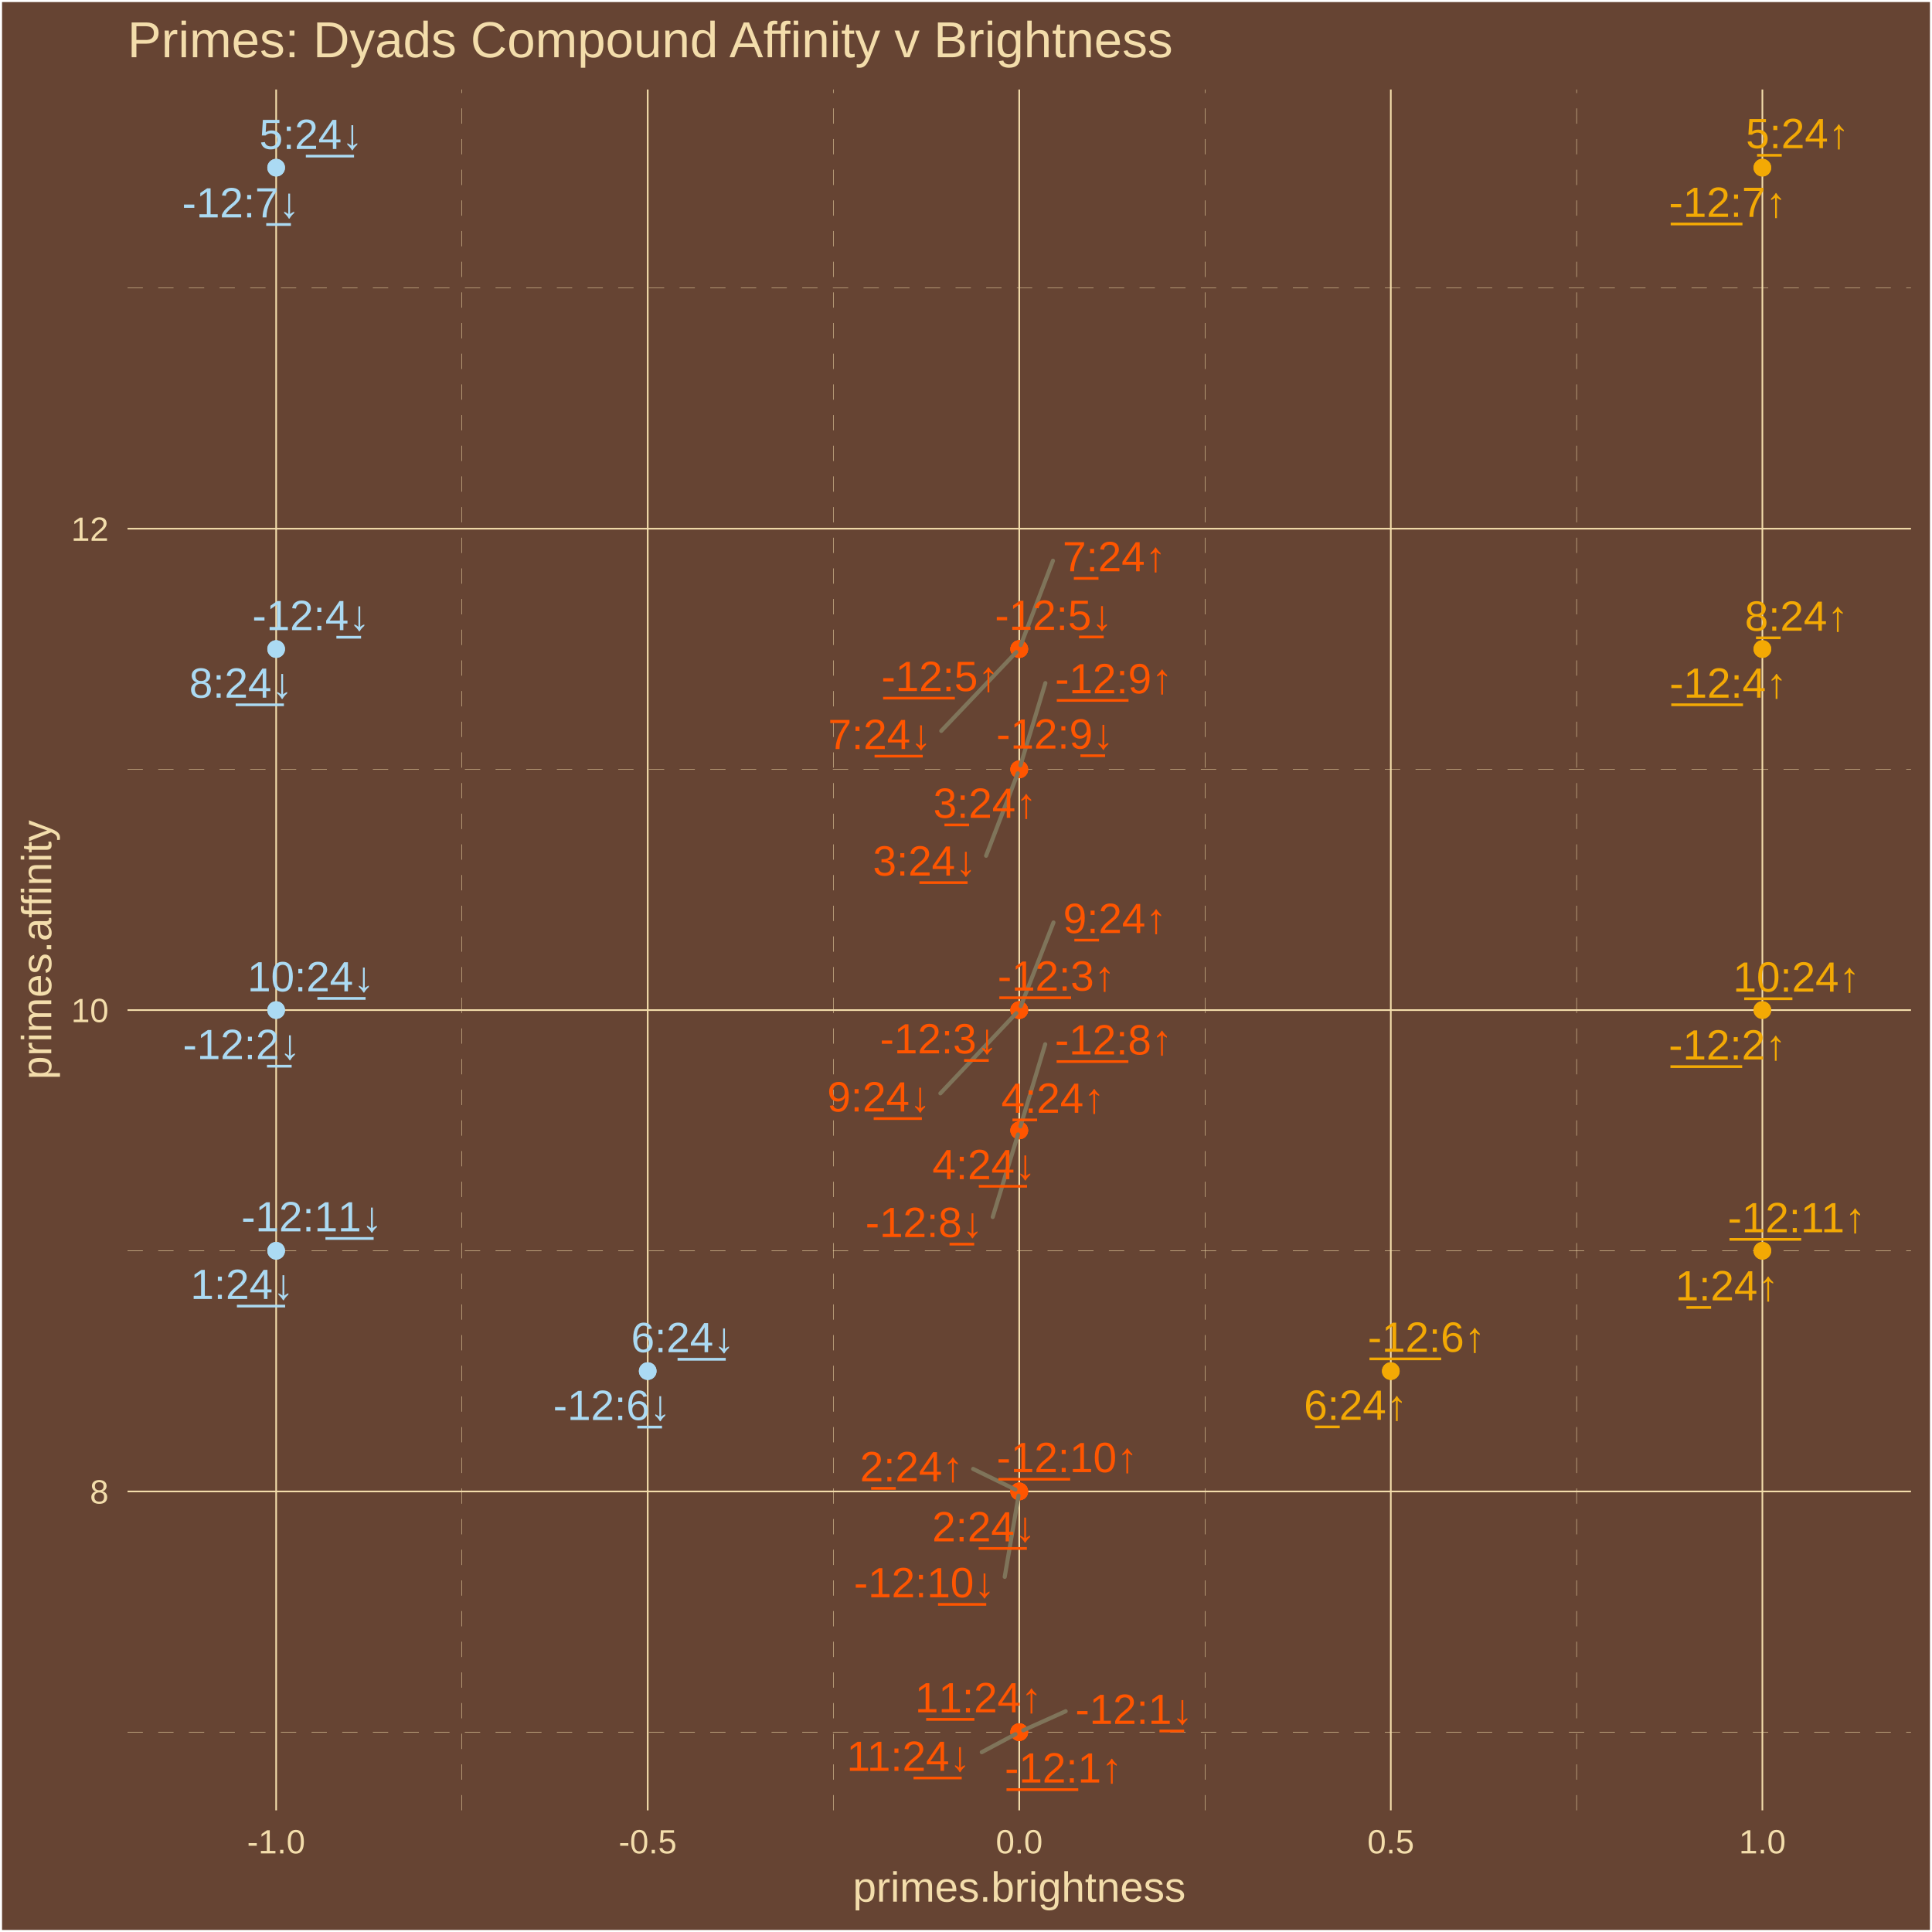
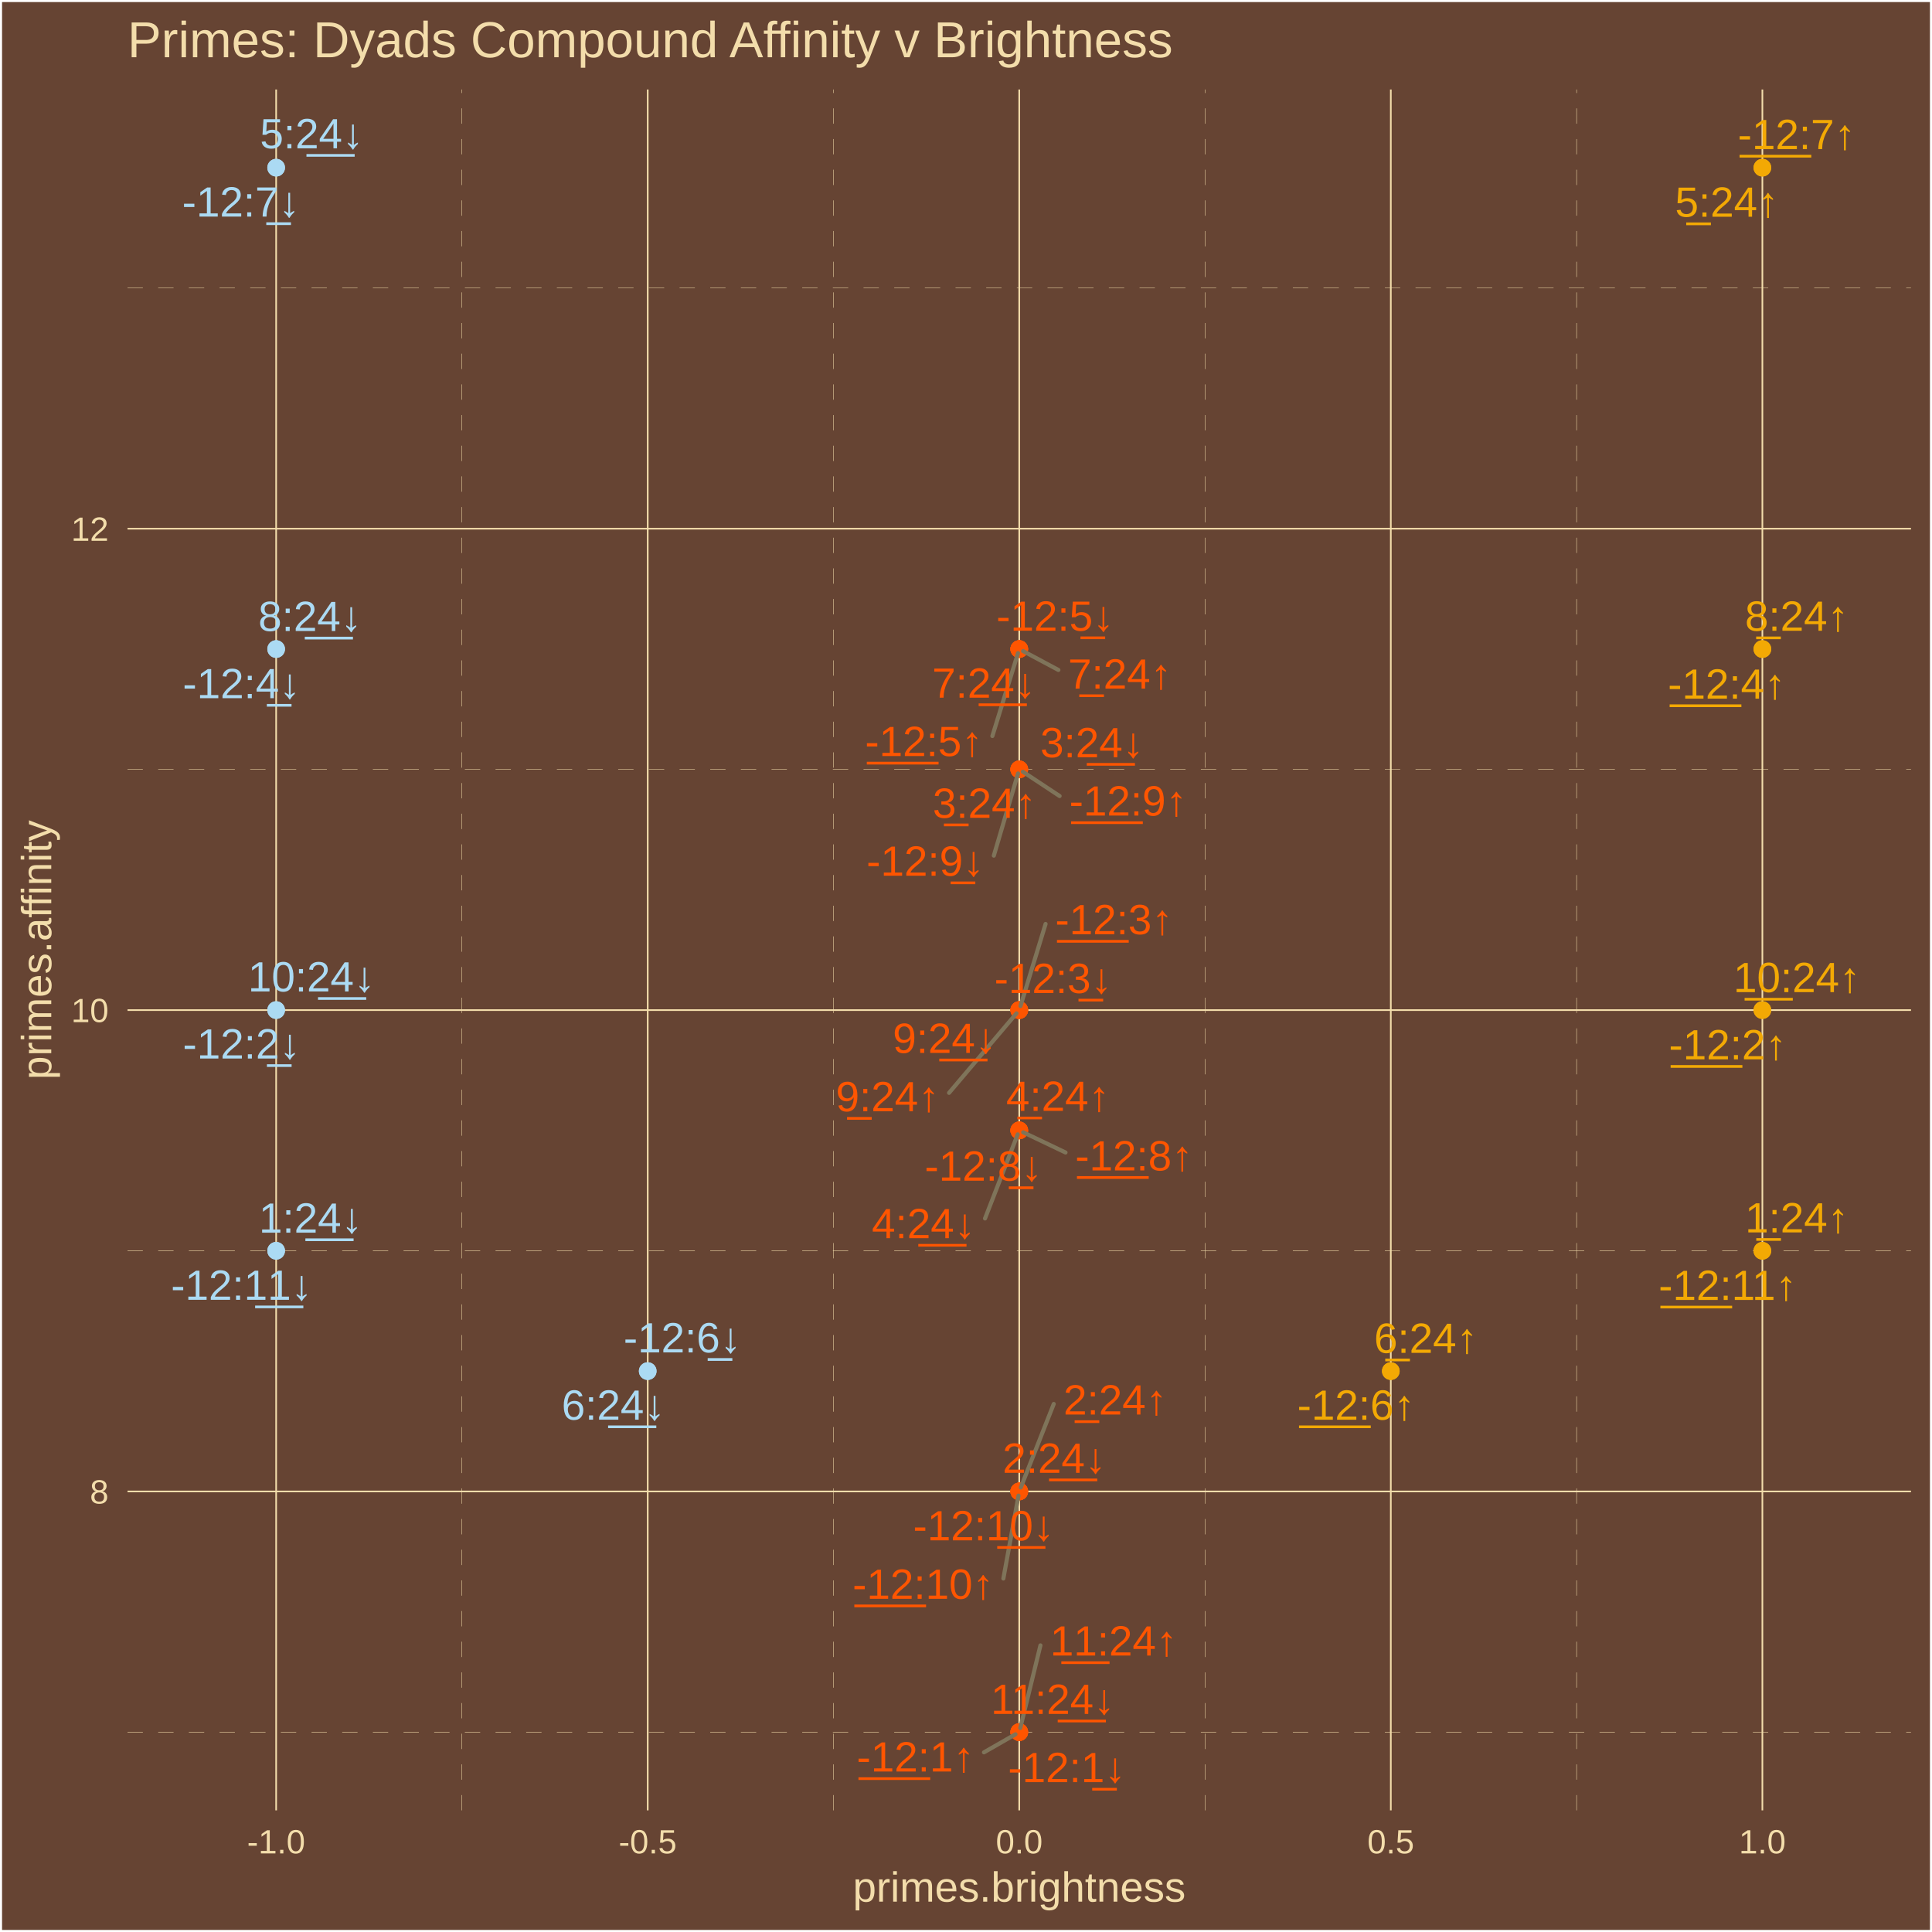
<svg xmlns="http://www.w3.org/2000/svg" class="svglite" width="504.00pt" height="504.00pt" viewBox="0 0 504.00 504.00">
  <defs>
    <style type="text/css">
    .svglite line, .svglite polyline, .svglite polygon, .svglite path, .svglite rect, .svglite circle {
      fill: none;
      stroke: #000000;
      stroke-linecap: round;
      stroke-linejoin: round;
      stroke-miterlimit: 10.00;
    }
    .svglite text {
      white-space: pre;
    }
  </style>
  </defs>
  <rect width="100%" height="100%" style="stroke: none; fill: #664433;" />
  <defs>
    <clipPath id="cpMC4wMHw1MDQuMDB8MC4wMHw1MDQuMDA=">
      <rect x="0.00" y="0.00" width="504.00" height="504.00" />
    </clipPath>
  </defs>
  <g clip-path="url(#cpMC4wMHw1MDQuMDB8MC4wMHw1MDQuMDA=)">
    <rect x="0.00" y="-0" width="504.00" height="504.00" style="stroke-width: 1.07; stroke: #FFFFFF; fill: #664433;" />
  </g>
  <defs>
    <clipPath id="cpMzMuMjd8NDk4LjUyfDIzLjM0fDQ3Mi4yNw==">
      <rect x="33.27" y="23.34" width="465.25" height="448.93" />
    </clipPath>
  </defs>
  <g clip-path="url(#cpMzMuMjd8NDk4LjUyfDIzLjM0fDQ3Mi4yNw==)">
    <rect x="33.27" y="23.34" width="465.25" height="448.93" style="stroke-width: 1.07; stroke: none; fill: #664433;" />
    <polyline points="33.27,451.86 498.52,451.86 " style="stroke-width: 0.11; stroke: #F3DDAB; stroke-dasharray: 4.00,4.00; stroke-linecap: butt;" />
    <polyline points="33.27,326.29 498.52,326.29 " style="stroke-width: 0.11; stroke: #F3DDAB; stroke-dasharray: 4.00,4.00; stroke-linecap: butt;" />
    <polyline points="33.27,200.71 498.52,200.71 " style="stroke-width: 0.11; stroke: #F3DDAB; stroke-dasharray: 4.00,4.00; stroke-linecap: butt;" />
    <polyline points="33.27,75.14 498.52,75.14 " style="stroke-width: 0.11; stroke: #F3DDAB; stroke-dasharray: 4.00,4.00; stroke-linecap: butt;" />
    <polyline points="120.50,472.27 120.50,23.34 " style="stroke-width: 0.11; stroke: #F3DDAB; stroke-dasharray: 4.00,4.00; stroke-linecap: butt;" />
    <polyline points="217.43,472.27 217.43,23.34 " style="stroke-width: 0.11; stroke: #F3DDAB; stroke-dasharray: 4.00,4.00; stroke-linecap: butt;" />
    <polyline points="314.36,472.27 314.36,23.34 " style="stroke-width: 0.11; stroke: #F3DDAB; stroke-dasharray: 4.00,4.00; stroke-linecap: butt;" />
    <polyline points="411.29,472.27 411.29,23.34 " style="stroke-width: 0.11; stroke: #F3DDAB; stroke-dasharray: 4.00,4.00; stroke-linecap: butt;" />
    <polyline points="33.27,389.07 498.52,389.07 " style="stroke-width: 0.43; stroke: #F3DDAB; stroke-linecap: butt;" />
    <polyline points="33.27,263.50 498.52,263.50 " style="stroke-width: 0.43; stroke: #F3DDAB; stroke-linecap: butt;" />
    <polyline points="33.27,137.92 498.52,137.92 " style="stroke-width: 0.43; stroke: #F3DDAB; stroke-linecap: butt;" />
    <polyline points="72.04,472.27 72.04,23.34 " style="stroke-width: 0.43; stroke: #F3DDAB; stroke-linecap: butt;" />
    <polyline points="168.97,472.27 168.97,23.34 " style="stroke-width: 0.43; stroke: #F3DDAB; stroke-linecap: butt;" />
    <polyline points="265.89,472.27 265.89,23.34 " style="stroke-width: 0.43; stroke: #F3DDAB; stroke-linecap: butt;" />
    <polyline points="362.82,472.27 362.82,23.34 " style="stroke-width: 0.43; stroke: #F3DDAB; stroke-linecap: butt;" />
    <polyline points="459.75,472.27 459.75,23.34 " style="stroke-width: 0.43; stroke: #F3DDAB; stroke-linecap: butt;" />
    <circle cx="265.89" cy="451.86" r="1.95" style="stroke-width: 0.71; stroke: #FF5500; fill: #FF5500;" />
    <circle cx="459.75" cy="263.50" r="1.95" style="stroke-width: 0.71; stroke: #F3A904; fill: #F3A904;" />
    <circle cx="265.89" cy="263.50" r="1.95" style="stroke-width: 0.71; stroke: #FF5500; fill: #FF5500;" />
    <circle cx="459.75" cy="169.32" r="1.95" style="stroke-width: 0.71; stroke: #F3A904; fill: #F3A904;" />
    <circle cx="265.89" cy="169.32" r="1.95" style="stroke-width: 0.71; stroke: #FF5500; fill: #FF5500;" />
    <circle cx="362.82" cy="357.68" r="1.95" style="stroke-width: 0.71; stroke: #F3A904; fill: #F3A904;" />
    <circle cx="459.75" cy="43.74" r="1.95" style="stroke-width: 0.71; stroke: #F3A904; fill: #F3A904;" />
    <circle cx="265.89" cy="294.89" r="1.95" style="stroke-width: 0.71; stroke: #FF5500; fill: #FF5500;" />
    <circle cx="265.89" cy="200.71" r="1.95" style="stroke-width: 0.71; stroke: #FF5500; fill: #FF5500;" />
    <circle cx="265.89" cy="389.07" r="1.95" style="stroke-width: 0.71; stroke: #FF5500; fill: #FF5500;" />
    <circle cx="459.75" cy="326.29" r="1.95" style="stroke-width: 0.71; stroke: #F3A904; fill: #F3A904;" />
    <circle cx="459.75" cy="326.29" r="1.95" style="stroke-width: 0.71; stroke: #F3A904; fill: #F3A904;" />
    <circle cx="265.89" cy="389.07" r="1.95" style="stroke-width: 0.71; stroke: #FF5500; fill: #FF5500;" />
    <circle cx="265.89" cy="200.71" r="1.95" style="stroke-width: 0.71; stroke: #FF5500; fill: #FF5500;" />
    <circle cx="265.89" cy="294.89" r="1.95" style="stroke-width: 0.71; stroke: #FF5500; fill: #FF5500;" />
    <circle cx="459.75" cy="43.74" r="1.95" style="stroke-width: 0.71; stroke: #F3A904; fill: #F3A904;" />
    <circle cx="362.82" cy="357.68" r="1.95" style="stroke-width: 0.71; stroke: #F3A904; fill: #F3A904;" />
    <circle cx="265.89" cy="169.32" r="1.95" style="stroke-width: 0.71; stroke: #FF5500; fill: #FF5500;" />
    <circle cx="459.75" cy="169.32" r="1.95" style="stroke-width: 0.71; stroke: #F3A904; fill: #F3A904;" />
    <circle cx="265.89" cy="263.50" r="1.95" style="stroke-width: 0.71; stroke: #FF5500; fill: #FF5500;" />
    <circle cx="459.75" cy="263.50" r="1.95" style="stroke-width: 0.71; stroke: #F3A904; fill: #F3A904;" />
    <circle cx="265.89" cy="451.86" r="1.95" style="stroke-width: 0.71; stroke: #FF5500; fill: #FF5500;" />
    <circle cx="265.89" cy="451.86" r="1.95" style="stroke-width: 0.71; stroke: #FF5500; fill: #FF5500;" />
    <circle cx="72.04" cy="263.50" r="1.95" style="stroke-width: 0.71; stroke: #ABDAF3; fill: #ABDAF3;" />
    <circle cx="265.89" cy="263.50" r="1.95" style="stroke-width: 0.71; stroke: #FF5500; fill: #FF5500;" />
    <circle cx="72.04" cy="169.32" r="1.95" style="stroke-width: 0.71; stroke: #ABDAF3; fill: #ABDAF3;" />
    <circle cx="265.89" cy="169.32" r="1.95" style="stroke-width: 0.71; stroke: #FF5500; fill: #FF5500;" />
    <circle cx="168.97" cy="357.68" r="1.95" style="stroke-width: 0.71; stroke: #ABDAF3; fill: #ABDAF3;" />
    <circle cx="72.04" cy="43.74" r="1.95" style="stroke-width: 0.71; stroke: #ABDAF3; fill: #ABDAF3;" />
    <circle cx="265.89" cy="294.89" r="1.95" style="stroke-width: 0.71; stroke: #FF5500; fill: #FF5500;" />
    <circle cx="265.89" cy="200.71" r="1.95" style="stroke-width: 0.71; stroke: #FF5500; fill: #FF5500;" />
    <circle cx="265.89" cy="389.07" r="1.95" style="stroke-width: 0.71; stroke: #FF5500; fill: #FF5500;" />
    <circle cx="72.04" cy="326.29" r="1.95" style="stroke-width: 0.71; stroke: #ABDAF3; fill: #ABDAF3;" />
    <circle cx="72.04" cy="326.29" r="1.95" style="stroke-width: 0.71; stroke: #ABDAF3; fill: #ABDAF3;" />
    <circle cx="265.89" cy="389.07" r="1.95" style="stroke-width: 0.71; stroke: #FF5500; fill: #FF5500;" />
    <circle cx="265.89" cy="200.71" r="1.95" style="stroke-width: 0.71; stroke: #FF5500; fill: #FF5500;" />
    <circle cx="265.89" cy="294.89" r="1.95" style="stroke-width: 0.71; stroke: #FF5500; fill: #FF5500;" />
    <circle cx="72.04" cy="43.74" r="1.95" style="stroke-width: 0.71; stroke: #ABDAF3; fill: #ABDAF3;" />
    <circle cx="168.97" cy="357.68" r="1.95" style="stroke-width: 0.71; stroke: #ABDAF3; fill: #ABDAF3;" />
    <circle cx="265.89" cy="169.32" r="1.95" style="stroke-width: 0.71; stroke: #FF5500; fill: #FF5500;" />
    <circle cx="72.04" cy="169.32" r="1.95" style="stroke-width: 0.71; stroke: #ABDAF3; fill: #ABDAF3;" />
    <circle cx="265.89" cy="263.50" r="1.95" style="stroke-width: 0.71; stroke: #FF5500; fill: #FF5500;" />
    <circle cx="72.04" cy="263.50" r="1.95" style="stroke-width: 0.71; stroke: #ABDAF3; fill: #ABDAF3;" />
    <circle cx="265.89" cy="451.86" r="1.95" style="stroke-width: 0.71; stroke: #FF5500; fill: #FF5500;" />
-     <line x1="272.66" y1="272.41" x2="266.21" y2="293.83" style="stroke-width: 1.07; stroke: #7F745A;" />
-     <line x1="272.70" y1="178.20" x2="266.21" y2="199.65" style="stroke-width: 1.07; stroke: #7F745A;" />
-     <line x1="253.86" y1="383.20" x2="264.88" y2="388.58" style="stroke-width: 1.07; stroke: #7F745A;" />
-     <line x1="274.68" y1="146.27" x2="266.29" y2="168.28" style="stroke-width: 1.07; stroke: #7F745A;" />
-     <line x1="274.82" y1="240.65" x2="266.30" y2="262.47" style="stroke-width: 1.07; stroke: #7F745A;" />
-     <line x1="278.00" y1="446.41" x2="266.93" y2="451.39" style="stroke-width: 1.07; stroke: #7F745A;" />
-     <line x1="258.97" y1="317.48" x2="265.57" y2="295.95" style="stroke-width: 1.07; stroke: #7F745A;" />
-     <line x1="262.10" y1="411.36" x2="265.71" y2="390.16" style="stroke-width: 1.07; stroke: #7F745A;" />
-     <line x1="257.24" y1="223.24" x2="265.50" y2="201.74" style="stroke-width: 1.07; stroke: #7F745A;" />
-     <line x1="245.55" y1="190.67" x2="265.12" y2="170.13" style="stroke-width: 1.07; stroke: #7F745A;" />
-     <line x1="245.32" y1="285.22" x2="265.12" y2="264.31" style="stroke-width: 1.07; stroke: #7F745A;" />
-     <line x1="256.12" y1="457.09" x2="264.90" y2="452.39" style="stroke-width: 1.07; stroke: #7F745A;" />
-     <text x="277.45" y="465.01" text-anchor="middle" style="font-size: 11.04px;fill: #FF5500; font-family: &quot;Arial&quot;;" textLength="32.13px" lengthAdjust="spacingAndGlyphs">-̲1̲2̲:1↑</text>
-     <text x="450.65" y="276.40" text-anchor="middle" style="font-size: 11.04px;fill: #F3A904; font-family: &quot;Arial&quot;;" textLength="32.13px" lengthAdjust="spacingAndGlyphs">-̲1̲2̲:2↑</text>
-     <text x="275.58" y="258.43" text-anchor="middle" style="font-size: 11.04px;fill: #FF5500; font-family: &quot;Arial&quot;;" textLength="32.13px" lengthAdjust="spacingAndGlyphs">-̲1̲2̲:3↑</text>
-     <text x="450.86" y="182.00" text-anchor="middle" style="font-size: 11.04px;fill: #F3A904; font-family: &quot;Arial&quot;;" textLength="32.13px" lengthAdjust="spacingAndGlyphs">-̲1̲2̲:4↑</text>
-     <text x="245.26" y="180.27" text-anchor="middle" style="font-size: 11.04px;fill: #FF5500; font-family: &quot;Arial&quot;;" textLength="32.13px" lengthAdjust="spacingAndGlyphs">-̲1̲2̲:5↑</text>
-     <text x="372.14" y="352.64" text-anchor="middle" style="font-size: 11.04px;fill: #F3A904; font-family: &quot;Arial&quot;;" textLength="32.13px" lengthAdjust="spacingAndGlyphs">-̲1̲2̲:6↑</text>
-     <text x="450.72" y="56.58" text-anchor="middle" style="font-size: 11.04px;fill: #F3A904; font-family: &quot;Arial&quot;;" textLength="32.13px" lengthAdjust="spacingAndGlyphs">-̲1̲2̲:7↑</text>
-     <text x="290.53" y="275.08" text-anchor="middle" style="font-size: 11.04px;fill: #FF5500; font-family: &quot;Arial&quot;;" textLength="32.13px" lengthAdjust="spacingAndGlyphs">-̲1̲2̲:8↑</text>
-     <text x="290.57" y="180.87" text-anchor="middle" style="font-size: 11.04px;fill: #FF5500; font-family: &quot;Arial&quot;;" textLength="32.13px" lengthAdjust="spacingAndGlyphs">-̲1̲2̲:9↑</text>
-     <text x="278.41" y="384.04" text-anchor="middle" style="font-size: 11.04px;fill: #FF5500; font-family: &quot;Arial&quot;;" textLength="38.27px" lengthAdjust="spacingAndGlyphs">-̲1̲2̲:10↑</text>
-     <text x="468.71" y="321.46" text-anchor="middle" style="font-size: 11.04px;fill: #F3A904; font-family: &quot;Arial&quot;;" textLength="38.27px" lengthAdjust="spacingAndGlyphs">-̲1̲2̲:11↑</text>
-     <text x="450.52" y="339.23" text-anchor="middle" style="font-size: 11.04px;fill: #F3A904; font-family: &quot;Arial&quot;;" textLength="28.46px" lengthAdjust="spacingAndGlyphs">1̲:24↑</text>
-     <text x="237.83" y="386.42" text-anchor="middle" style="font-size: 11.04px;fill: #FF5500; font-family: &quot;Arial&quot;;" textLength="28.46px" lengthAdjust="spacingAndGlyphs">2̲:24↑</text>
-     <text x="256.96" y="213.34" text-anchor="middle" style="font-size: 11.04px;fill: #FF5500; font-family: &quot;Arial&quot;;" textLength="28.46px" lengthAdjust="spacingAndGlyphs">3̲:24↑</text>
-     <text x="274.70" y="290.29" text-anchor="middle" style="font-size: 11.04px;fill: #FF5500; font-family: &quot;Arial&quot;;" textLength="28.46px" lengthAdjust="spacingAndGlyphs">4̲:24↑</text>
-     <text x="468.95" y="38.66" text-anchor="middle" style="font-size: 11.04px;fill: #F3A904; font-family: &quot;Arial&quot;;" textLength="28.46px" lengthAdjust="spacingAndGlyphs">5̲:24↑</text>
-     <text x="353.64" y="370.38" text-anchor="middle" style="font-size: 11.04px;fill: #F3A904; font-family: &quot;Arial&quot;;" textLength="28.46px" lengthAdjust="spacingAndGlyphs">6̲:24↑</text>
-     <text x="290.71" y="149.03" text-anchor="middle" style="font-size: 11.04px;fill: #FF5500; font-family: &quot;Arial&quot;;" textLength="28.46px" lengthAdjust="spacingAndGlyphs">7̲:24↑</text>
-     <text x="468.67" y="164.54" text-anchor="middle" style="font-size: 11.04px;fill: #F3A904; font-family: &quot;Arial&quot;;" textLength="28.46px" lengthAdjust="spacingAndGlyphs">8̲:24↑</text>
-     <text x="290.85" y="243.40" text-anchor="middle" style="font-size: 11.04px;fill: #FF5500; font-family: &quot;Arial&quot;;" textLength="28.46px" lengthAdjust="spacingAndGlyphs">9̲:24↑</text>
-     <text x="468.66" y="258.69" text-anchor="middle" style="font-size: 11.04px;fill: #F3A904; font-family: &quot;Arial&quot;;" textLength="34.60px" lengthAdjust="spacingAndGlyphs">1̲0̲:24↑</text>
-     <text x="255.26" y="446.69" text-anchor="middle" style="font-size: 11.04px;fill: #FF5500; font-family: &quot;Arial&quot;;" textLength="34.60px" lengthAdjust="spacingAndGlyphs">1̲1̲:24↑</text>
-     <text x="295.86" y="449.71" text-anchor="middle" style="font-size: 11.04px;fill: #FF5500; font-family: &quot;Arial&quot;;" textLength="32.13px" lengthAdjust="spacingAndGlyphs">-12:1̲↓</text>
-     <text x="63.04" y="276.28" text-anchor="middle" style="font-size: 11.04px;fill: #ABDAF3; font-family: &quot;Arial&quot;;" textLength="32.13px" lengthAdjust="spacingAndGlyphs">-12:2̲↓</text>
-     <text x="244.90" y="274.80" text-anchor="middle" style="font-size: 11.04px;fill: #FF5500; font-family: &quot;Arial&quot;;" textLength="32.13px" lengthAdjust="spacingAndGlyphs">-12:3̲↓</text>
-     <text x="81.15" y="164.38" text-anchor="middle" style="font-size: 11.04px;fill: #ABDAF3; font-family: &quot;Arial&quot;;" textLength="32.13px" lengthAdjust="spacingAndGlyphs">-12:4̲↓</text>
-     <text x="274.89" y="164.31" text-anchor="middle" style="font-size: 11.04px;fill: #FF5500; font-family: &quot;Arial&quot;;" textLength="32.13px" lengthAdjust="spacingAndGlyphs">-12:5̲↓</text>
-     <text x="159.65" y="370.43" text-anchor="middle" style="font-size: 11.04px;fill: #ABDAF3; font-family: &quot;Arial&quot;;" textLength="32.13px" lengthAdjust="spacingAndGlyphs">-12:6̲↓</text>
-     <text x="62.85" y="56.71" text-anchor="middle" style="font-size: 11.04px;fill: #ABDAF3; font-family: &quot;Arial&quot;;" textLength="32.13px" lengthAdjust="spacingAndGlyphs">-12:7̲↓</text>
-     <text x="241.10" y="322.71" text-anchor="middle" style="font-size: 11.04px;fill: #FF5500; font-family: &quot;Arial&quot;;" textLength="32.13px" lengthAdjust="spacingAndGlyphs">-12:8̲↓</text>
-     <text x="275.25" y="195.29" text-anchor="middle" style="font-size: 11.04px;fill: #FF5500; font-family: &quot;Arial&quot;;" textLength="32.13px" lengthAdjust="spacingAndGlyphs">-12:9̲↓</text>
-     <text x="241.17" y="416.68" text-anchor="middle" style="font-size: 11.04px;fill: #FF5500; font-family: &quot;Arial&quot;;" textLength="38.27px" lengthAdjust="spacingAndGlyphs">-12:1̲0̲↓</text>
-     <text x="81.36" y="321.23" text-anchor="middle" style="font-size: 11.04px;fill: #ABDAF3; font-family: &quot;Arial&quot;;" textLength="38.27px" lengthAdjust="spacingAndGlyphs">-12:1̲1̲↓</text>
-     <text x="63.18" y="338.87" text-anchor="middle" style="font-size: 11.04px;fill: #ABDAF3; font-family: &quot;Arial&quot;;" textLength="28.46px" lengthAdjust="spacingAndGlyphs">1:2̲4̲↓</text>
-     <text x="256.67" y="402.09" text-anchor="middle" style="font-size: 11.04px;fill: #FF5500; font-family: &quot;Arial&quot;;" textLength="28.46px" lengthAdjust="spacingAndGlyphs">2:2̲4̲↓</text>
-     <text x="241.21" y="228.41" text-anchor="middle" style="font-size: 11.04px;fill: #FF5500; font-family: &quot;Arial&quot;;" textLength="28.46px" lengthAdjust="spacingAndGlyphs">3:2̲4̲↓</text>
-     <text x="256.72" y="307.62" text-anchor="middle" style="font-size: 11.04px;fill: #FF5500; font-family: &quot;Arial&quot;;" textLength="28.46px" lengthAdjust="spacingAndGlyphs">4:2̲4̲↓</text>
-     <text x="81.16" y="38.87" text-anchor="middle" style="font-size: 11.04px;fill: #ABDAF3; font-family: &quot;Arial&quot;;" textLength="28.46px" lengthAdjust="spacingAndGlyphs">5:2̲4̲↓</text>
-     <text x="178.13" y="352.74" text-anchor="middle" style="font-size: 11.04px;fill: #ABDAF3; font-family: &quot;Arial&quot;;" textLength="28.46px" lengthAdjust="spacingAndGlyphs">6:2̲4̲↓</text>
-     <text x="229.52" y="195.41" text-anchor="middle" style="font-size: 11.04px;fill: #FF5500; font-family: &quot;Arial&quot;;" textLength="28.46px" lengthAdjust="spacingAndGlyphs">7:2̲4̲↓</text>
-     <text x="62.86" y="182.01" text-anchor="middle" style="font-size: 11.04px;fill: #ABDAF3; font-family: &quot;Arial&quot;;" textLength="28.46px" lengthAdjust="spacingAndGlyphs">8:2̲4̲↓</text>
-     <text x="229.29" y="289.95" text-anchor="middle" style="font-size: 11.04px;fill: #FF5500; font-family: &quot;Arial&quot;;" textLength="28.46px" lengthAdjust="spacingAndGlyphs">9:2̲4̲↓</text>
-     <text x="81.10" y="258.61" text-anchor="middle" style="font-size: 11.04px;fill: #ABDAF3; font-family: &quot;Arial&quot;;" textLength="34.60px" lengthAdjust="spacingAndGlyphs">10:2̲4̲↓</text>
-     <text x="237.02" y="461.98" text-anchor="middle" style="font-size: 11.04px;fill: #FF5500; font-family: &quot;Arial&quot;;" textLength="34.60px" lengthAdjust="spacingAndGlyphs">11:2̲4̲↓</text>
+     <line x1="256.69" y1="457.13" x2="264.91" y2="452.42" style="stroke-width: 1.07; stroke: #7F745A;" />
+     <line x1="272.76" y1="241.03" x2="266.22" y2="262.44" style="stroke-width: 1.07; stroke: #7F745A;" />
+     <line x1="258.88" y1="192.01" x2="265.57" y2="170.37" style="stroke-width: 1.07; stroke: #7F745A;" />
+     <line x1="277.96" y1="300.65" x2="266.92" y2="295.38" style="stroke-width: 1.07; stroke: #7F745A;" />
+     <line x1="276.42" y1="207.66" x2="266.84" y2="201.33" style="stroke-width: 1.07; stroke: #7F745A;" />
+     <line x1="261.75" y1="411.79" x2="265.70" y2="390.16" style="stroke-width: 1.07; stroke: #7F745A;" />
+     <line x1="274.89" y1="366.25" x2="266.30" y2="388.04" style="stroke-width: 1.07; stroke: #7F745A;" />
+     <line x1="276.10" y1="174.77" x2="266.89" y2="169.85" style="stroke-width: 1.07; stroke: #7F745A;" />
+     <line x1="247.58" y1="285.09" x2="265.17" y2="264.35" style="stroke-width: 1.07; stroke: #7F745A;" />
+     <line x1="271.42" y1="429.23" x2="266.16" y2="450.79" style="stroke-width: 1.07; stroke: #7F745A;" />
+     <line x1="259.26" y1="223.21" x2="265.58" y2="201.77" style="stroke-width: 1.07; stroke: #7F745A;" />
+     <line x1="256.96" y1="317.86" x2="265.49" y2="295.92" style="stroke-width: 1.07; stroke: #7F745A;" />
+     <text x="238.83" y="462.14" text-anchor="middle" style="font-size: 11.04px;fill: #FF5500; font-family: &quot;Arial&quot;;" textLength="32.13px" lengthAdjust="spacingAndGlyphs">-̲1̲2̲:1↑</text>
+     <text x="450.70" y="276.35" text-anchor="middle" style="font-size: 11.04px;fill: #F3A904; font-family: &quot;Arial&quot;;" textLength="32.13px" lengthAdjust="spacingAndGlyphs">-̲1̲2̲:2↑</text>
+     <text x="290.62" y="243.71" text-anchor="middle" style="font-size: 11.04px;fill: #FF5500; font-family: &quot;Arial&quot;;" textLength="32.13px" lengthAdjust="spacingAndGlyphs">-̲1̲2̲:3↑</text>
+     <text x="450.44" y="182.26" text-anchor="middle" style="font-size: 11.04px;fill: #F3A904; font-family: &quot;Arial&quot;;" textLength="32.13px" lengthAdjust="spacingAndGlyphs">-̲1̲2̲:4↑</text>
+     <text x="241.01" y="197.23" text-anchor="middle" style="font-size: 11.04px;fill: #FF5500; font-family: &quot;Arial&quot;;" textLength="32.13px" lengthAdjust="spacingAndGlyphs">-̲1̲2̲:5↑</text>
+     <text x="353.76" y="370.36" text-anchor="middle" style="font-size: 11.04px;fill: #F3A904; font-family: &quot;Arial&quot;;" textLength="32.13px" lengthAdjust="spacingAndGlyphs">-̲1̲2̲:6↑</text>
+     <text x="468.68" y="38.89" text-anchor="middle" style="font-size: 11.04px;fill: #F3A904; font-family: &quot;Arial&quot;;" textLength="32.13px" lengthAdjust="spacingAndGlyphs">-̲1̲2̲:7↑</text>
+     <text x="295.83" y="305.33" text-anchor="middle" style="font-size: 11.04px;fill: #FF5500; font-family: &quot;Arial&quot;;" textLength="32.13px" lengthAdjust="spacingAndGlyphs">-̲1̲2̲:8↑</text>
+     <text x="294.29" y="212.76" text-anchor="middle" style="font-size: 11.04px;fill: #FF5500; font-family: &quot;Arial&quot;;" textLength="32.13px" lengthAdjust="spacingAndGlyphs">-̲1̲2̲:9↑</text>
+     <text x="240.82" y="417.08" text-anchor="middle" style="font-size: 11.04px;fill: #FF5500; font-family: &quot;Arial&quot;;" textLength="38.27px" lengthAdjust="spacingAndGlyphs">-̲1̲2̲:10↑</text>
+     <text x="450.69" y="339.12" text-anchor="middle" style="font-size: 11.04px;fill: #F3A904; font-family: &quot;Arial&quot;;" textLength="38.27px" lengthAdjust="spacingAndGlyphs">-̲1̲2̲:11↑</text>
+     <text x="468.74" y="321.49" text-anchor="middle" style="font-size: 11.04px;fill: #F3A904; font-family: &quot;Arial&quot;;" textLength="28.46px" lengthAdjust="spacingAndGlyphs">1̲:24↑</text>
+     <text x="290.92" y="369.01" text-anchor="middle" style="font-size: 11.04px;fill: #FF5500; font-family: &quot;Arial&quot;;" textLength="28.46px" lengthAdjust="spacingAndGlyphs">2̲:24↑</text>
+     <text x="256.82" y="213.34" text-anchor="middle" style="font-size: 11.04px;fill: #FF5500; font-family: &quot;Arial&quot;;" textLength="28.46px" lengthAdjust="spacingAndGlyphs">3̲:24↑</text>
+     <text x="275.98" y="289.80" text-anchor="middle" style="font-size: 11.04px;fill: #FF5500; font-family: &quot;Arial&quot;;" textLength="28.46px" lengthAdjust="spacingAndGlyphs">4̲:24↑</text>
+     <text x="450.47" y="56.54" text-anchor="middle" style="font-size: 11.04px;fill: #F3A904; font-family: &quot;Arial&quot;;" textLength="28.46px" lengthAdjust="spacingAndGlyphs">5̲:24↑</text>
+     <text x="371.95" y="352.92" text-anchor="middle" style="font-size: 11.04px;fill: #F3A904; font-family: &quot;Arial&quot;;" textLength="28.46px" lengthAdjust="spacingAndGlyphs">6̲:24↑</text>
+     <text x="292.13" y="179.64" text-anchor="middle" style="font-size: 11.04px;fill: #FF5500; font-family: &quot;Arial&quot;;" textLength="28.46px" lengthAdjust="spacingAndGlyphs">7̲:24↑</text>
+     <text x="468.71" y="164.55" text-anchor="middle" style="font-size: 11.04px;fill: #F3A904; font-family: &quot;Arial&quot;;" textLength="28.46px" lengthAdjust="spacingAndGlyphs">8̲:24↑</text>
+     <text x="231.55" y="289.90" text-anchor="middle" style="font-size: 11.04px;fill: #FF5500; font-family: &quot;Arial&quot;;" textLength="28.46px" lengthAdjust="spacingAndGlyphs">9̲:24↑</text>
+     <text x="468.76" y="258.81" text-anchor="middle" style="font-size: 11.04px;fill: #F3A904; font-family: &quot;Arial&quot;;" textLength="34.60px" lengthAdjust="spacingAndGlyphs">1̲0̲:24↑</text>
+     <text x="290.52" y="431.88" text-anchor="middle" style="font-size: 11.04px;fill: #FF5500; font-family: &quot;Arial&quot;;" textLength="34.60px" lengthAdjust="spacingAndGlyphs">1̲1̲:24↑</text>
+     <text x="278.31" y="464.91" text-anchor="middle" style="font-size: 11.04px;fill: #FF5500; font-family: &quot;Arial&quot;;" textLength="32.13px" lengthAdjust="spacingAndGlyphs">-12:1̲↓</text>
+     <text x="63.03" y="276.13" text-anchor="middle" style="font-size: 11.04px;fill: #ABDAF3; font-family: &quot;Arial&quot;;" textLength="32.13px" lengthAdjust="spacingAndGlyphs">-12:2̲↓</text>
+     <text x="274.74" y="259.05" text-anchor="middle" style="font-size: 11.04px;fill: #FF5500; font-family: &quot;Arial&quot;;" textLength="32.13px" lengthAdjust="spacingAndGlyphs">-12:3̲↓</text>
+     <text x="63.01" y="182.14" text-anchor="middle" style="font-size: 11.04px;fill: #ABDAF3; font-family: &quot;Arial&quot;;" textLength="32.13px" lengthAdjust="spacingAndGlyphs">-12:4̲↓</text>
+     <text x="275.26" y="164.54" text-anchor="middle" style="font-size: 11.04px;fill: #FF5500; font-family: &quot;Arial&quot;;" textLength="32.13px" lengthAdjust="spacingAndGlyphs">-12:5̲↓</text>
+     <text x="178.01" y="352.80" text-anchor="middle" style="font-size: 11.04px;fill: #ABDAF3; font-family: &quot;Arial&quot;;" textLength="32.13px" lengthAdjust="spacingAndGlyphs">-12:6̲↓</text>
+     <text x="62.86" y="56.50" text-anchor="middle" style="font-size: 11.04px;fill: #ABDAF3; font-family: &quot;Arial&quot;;" textLength="32.13px" lengthAdjust="spacingAndGlyphs">-12:7̲↓</text>
+     <text x="256.56" y="308.00" text-anchor="middle" style="font-size: 11.04px;fill: #FF5500; font-family: &quot;Arial&quot;;" textLength="32.13px" lengthAdjust="spacingAndGlyphs">-12:8̲↓</text>
+     <text x="241.39" y="228.45" text-anchor="middle" style="font-size: 11.04px;fill: #FF5500; font-family: &quot;Arial&quot;;" textLength="32.13px" lengthAdjust="spacingAndGlyphs">-12:9̲↓</text>
+     <text x="256.61" y="401.83" text-anchor="middle" style="font-size: 11.04px;fill: #FF5500; font-family: &quot;Arial&quot;;" textLength="38.27px" lengthAdjust="spacingAndGlyphs">-12:1̲0̲↓</text>
+     <text x="63.02" y="339.08" text-anchor="middle" style="font-size: 11.04px;fill: #ABDAF3; font-family: &quot;Arial&quot;;" textLength="38.27px" lengthAdjust="spacingAndGlyphs">-12:1̲1̲↓</text>
+     <text x="81.04" y="321.56" text-anchor="middle" style="font-size: 11.04px;fill: #ABDAF3; font-family: &quot;Arial&quot;;" textLength="28.46px" lengthAdjust="spacingAndGlyphs">1:2̲4̲↓</text>
+     <text x="275.04" y="384.21" text-anchor="middle" style="font-size: 11.04px;fill: #FF5500; font-family: &quot;Arial&quot;;" textLength="28.46px" lengthAdjust="spacingAndGlyphs">2:2̲4̲↓</text>
+     <text x="284.88" y="197.55" text-anchor="middle" style="font-size: 11.04px;fill: #FF5500; font-family: &quot;Arial&quot;;" textLength="28.46px" lengthAdjust="spacingAndGlyphs">3:2̲4̲↓</text>
+     <text x="240.93" y="323.01" text-anchor="middle" style="font-size: 11.04px;fill: #FF5500; font-family: &quot;Arial&quot;;" textLength="28.46px" lengthAdjust="spacingAndGlyphs">4:2̲4̲↓</text>
+     <text x="81.32" y="38.69" text-anchor="middle" style="font-size: 11.04px;fill: #ABDAF3; font-family: &quot;Arial&quot;;" textLength="28.46px" lengthAdjust="spacingAndGlyphs">5:2̲4̲↓</text>
+     <text x="160.01" y="370.35" text-anchor="middle" style="font-size: 11.04px;fill: #ABDAF3; font-family: &quot;Arial&quot;;" textLength="28.46px" lengthAdjust="spacingAndGlyphs">6:2̲4̲↓</text>
+     <text x="256.67" y="182.00" text-anchor="middle" style="font-size: 11.04px;fill: #FF5500; font-family: &quot;Arial&quot;;" textLength="28.46px" lengthAdjust="spacingAndGlyphs">7:2̲4̲↓</text>
+     <text x="80.88" y="164.61" text-anchor="middle" style="font-size: 11.04px;fill: #ABDAF3; font-family: &quot;Arial&quot;;" textLength="28.46px" lengthAdjust="spacingAndGlyphs">8:2̲4̲↓</text>
+     <text x="246.40" y="274.67" text-anchor="middle" style="font-size: 11.04px;fill: #FF5500; font-family: &quot;Arial&quot;;" textLength="28.46px" lengthAdjust="spacingAndGlyphs">9:2̲4̲↓</text>
+     <text x="81.27" y="258.63" text-anchor="middle" style="font-size: 11.04px;fill: #ABDAF3; font-family: &quot;Arial&quot;;" textLength="34.60px" lengthAdjust="spacingAndGlyphs">10:2̲4̲↓</text>
+     <text x="274.64" y="447.11" text-anchor="middle" style="font-size: 11.04px;fill: #FF5500; font-family: &quot;Arial&quot;;" textLength="34.60px" lengthAdjust="spacingAndGlyphs">11:2̲4̲↓</text>
  </g>
  <g clip-path="url(#cpMC4wMHw1MDQuMDB8MC4wMHw1MDQuMDA=)">
    <text x="28.34" y="392.23" text-anchor="end" style="font-size: 8.80px;fill: #F3DDAB; font-family: &quot;Arial&quot;;" textLength="4.90px" lengthAdjust="spacingAndGlyphs">8</text>
    <text x="28.34" y="266.65" text-anchor="end" style="font-size: 8.80px;fill: #F3DDAB; font-family: &quot;Arial&quot;;" textLength="9.79px" lengthAdjust="spacingAndGlyphs">10</text>
    <text x="28.34" y="141.08" text-anchor="end" style="font-size: 8.80px;fill: #F3DDAB; font-family: &quot;Arial&quot;;" textLength="9.79px" lengthAdjust="spacingAndGlyphs">12</text>
    <text x="72.04" y="483.50" text-anchor="middle" style="font-size: 8.80px;fill: #F3DDAB; font-family: &quot;Arial&quot;;" textLength="15.16px" lengthAdjust="spacingAndGlyphs">-1.0</text>
    <text x="168.97" y="483.50" text-anchor="middle" style="font-size: 8.80px;fill: #F3DDAB; font-family: &quot;Arial&quot;;" textLength="15.16px" lengthAdjust="spacingAndGlyphs">-0.5</text>
    <text x="265.89" y="483.50" text-anchor="middle" style="font-size: 8.80px;fill: #F3DDAB; font-family: &quot;Arial&quot;;" textLength="12.23px" lengthAdjust="spacingAndGlyphs">0.0</text>
    <text x="362.82" y="483.50" text-anchor="middle" style="font-size: 8.80px;fill: #F3DDAB; font-family: &quot;Arial&quot;;" textLength="12.23px" lengthAdjust="spacingAndGlyphs">0.5</text>
    <text x="459.75" y="483.50" text-anchor="middle" style="font-size: 8.80px;fill: #F3DDAB; font-family: &quot;Arial&quot;;" textLength="12.23px" lengthAdjust="spacingAndGlyphs">1.0</text>
    <text x="265.89" y="496.09" text-anchor="middle" style="font-size: 11.00px;fill: #F3DDAB; font-family: &quot;Arial&quot;;" textLength="86.82px" lengthAdjust="spacingAndGlyphs">primes.brightness</text>
    <text transform="translate(13.37,247.80) rotate(-90)" text-anchor="middle" style="font-size: 11.00px;fill: #F3DDAB; font-family: &quot;Arial&quot;;" textLength="67.85px" lengthAdjust="spacingAndGlyphs">primes.affinity</text>
    <text x="33.27" y="14.94" style="font-size: 13.20px;fill: #F3DDAB; font-family: &quot;Arial&quot;;" textLength="273.46px" lengthAdjust="spacingAndGlyphs">Primes: Dyads Compound Affinity v Brightness</text>
  </g>
</svg>
